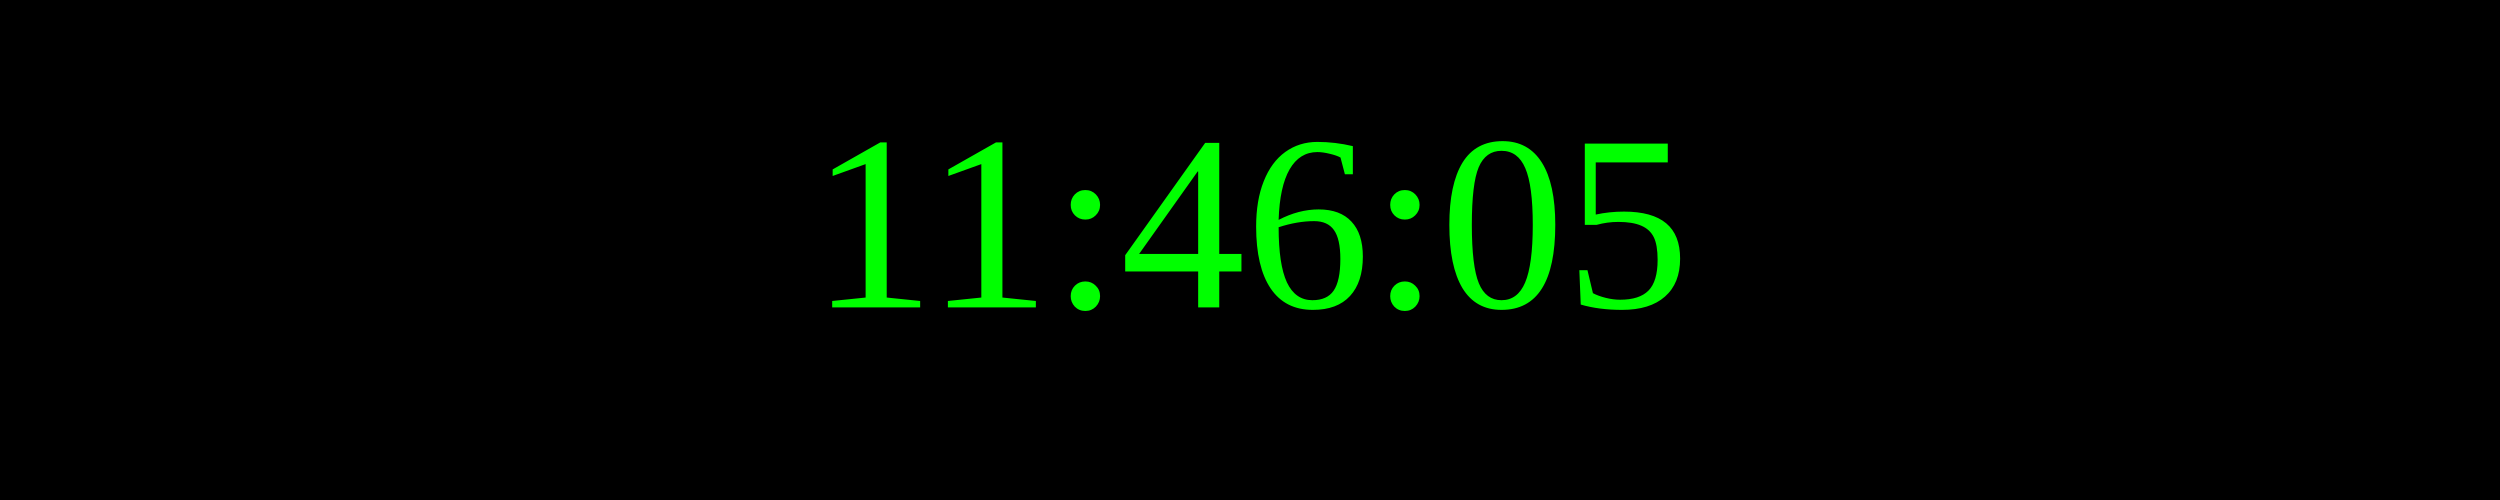
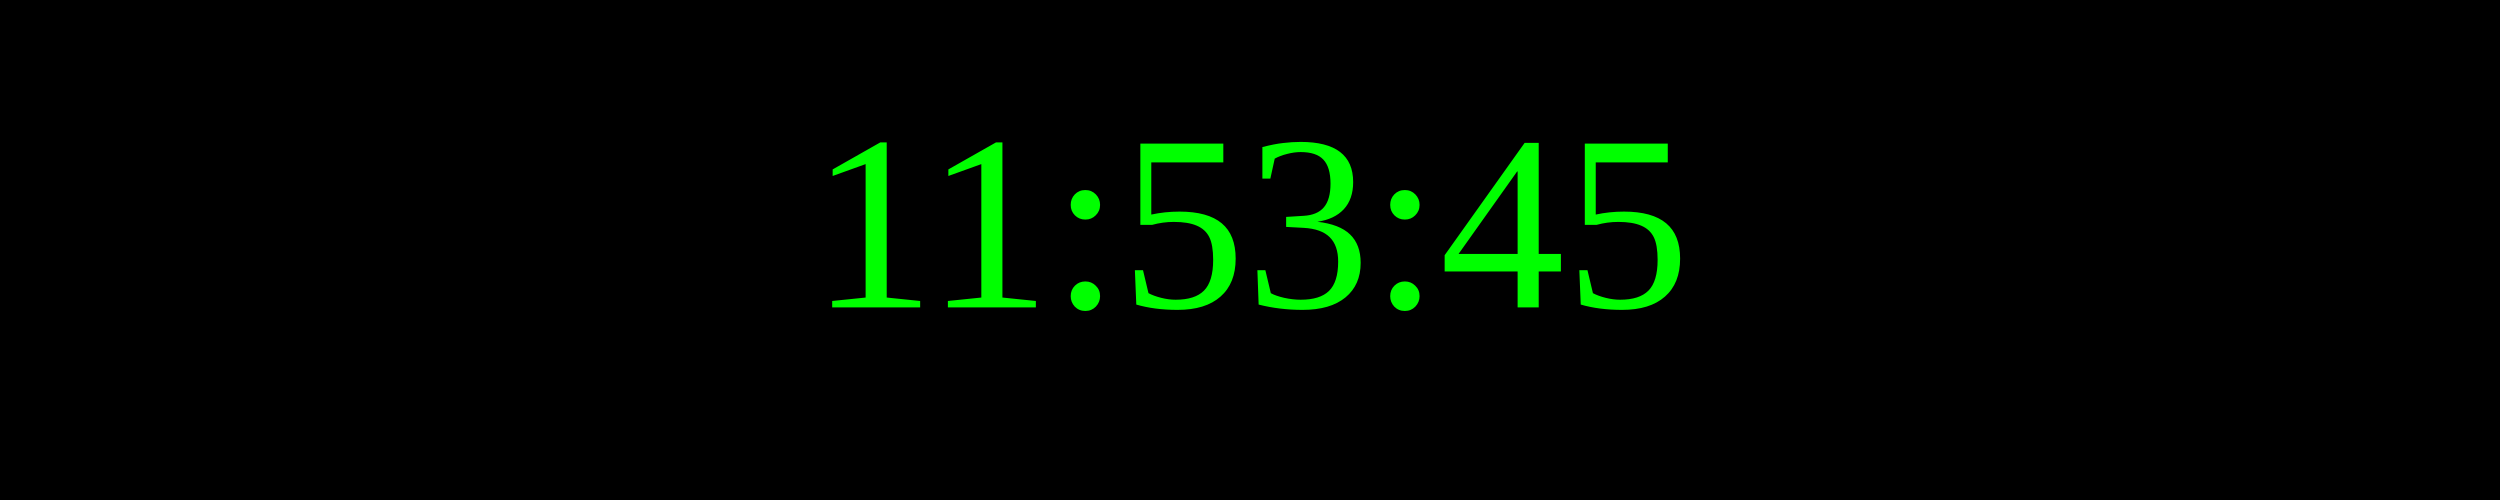
<svg xmlns="http://www.w3.org/2000/svg" width="250" height="50">
  <rect width="100%" height="100%" fill="black" />
  <text x="50%" y="50%" font-size="25" fill="lime" text-anchor="middle" dominant-baseline="middle">
- 11:46:05
+ 11:53:45
</text>
</svg>
